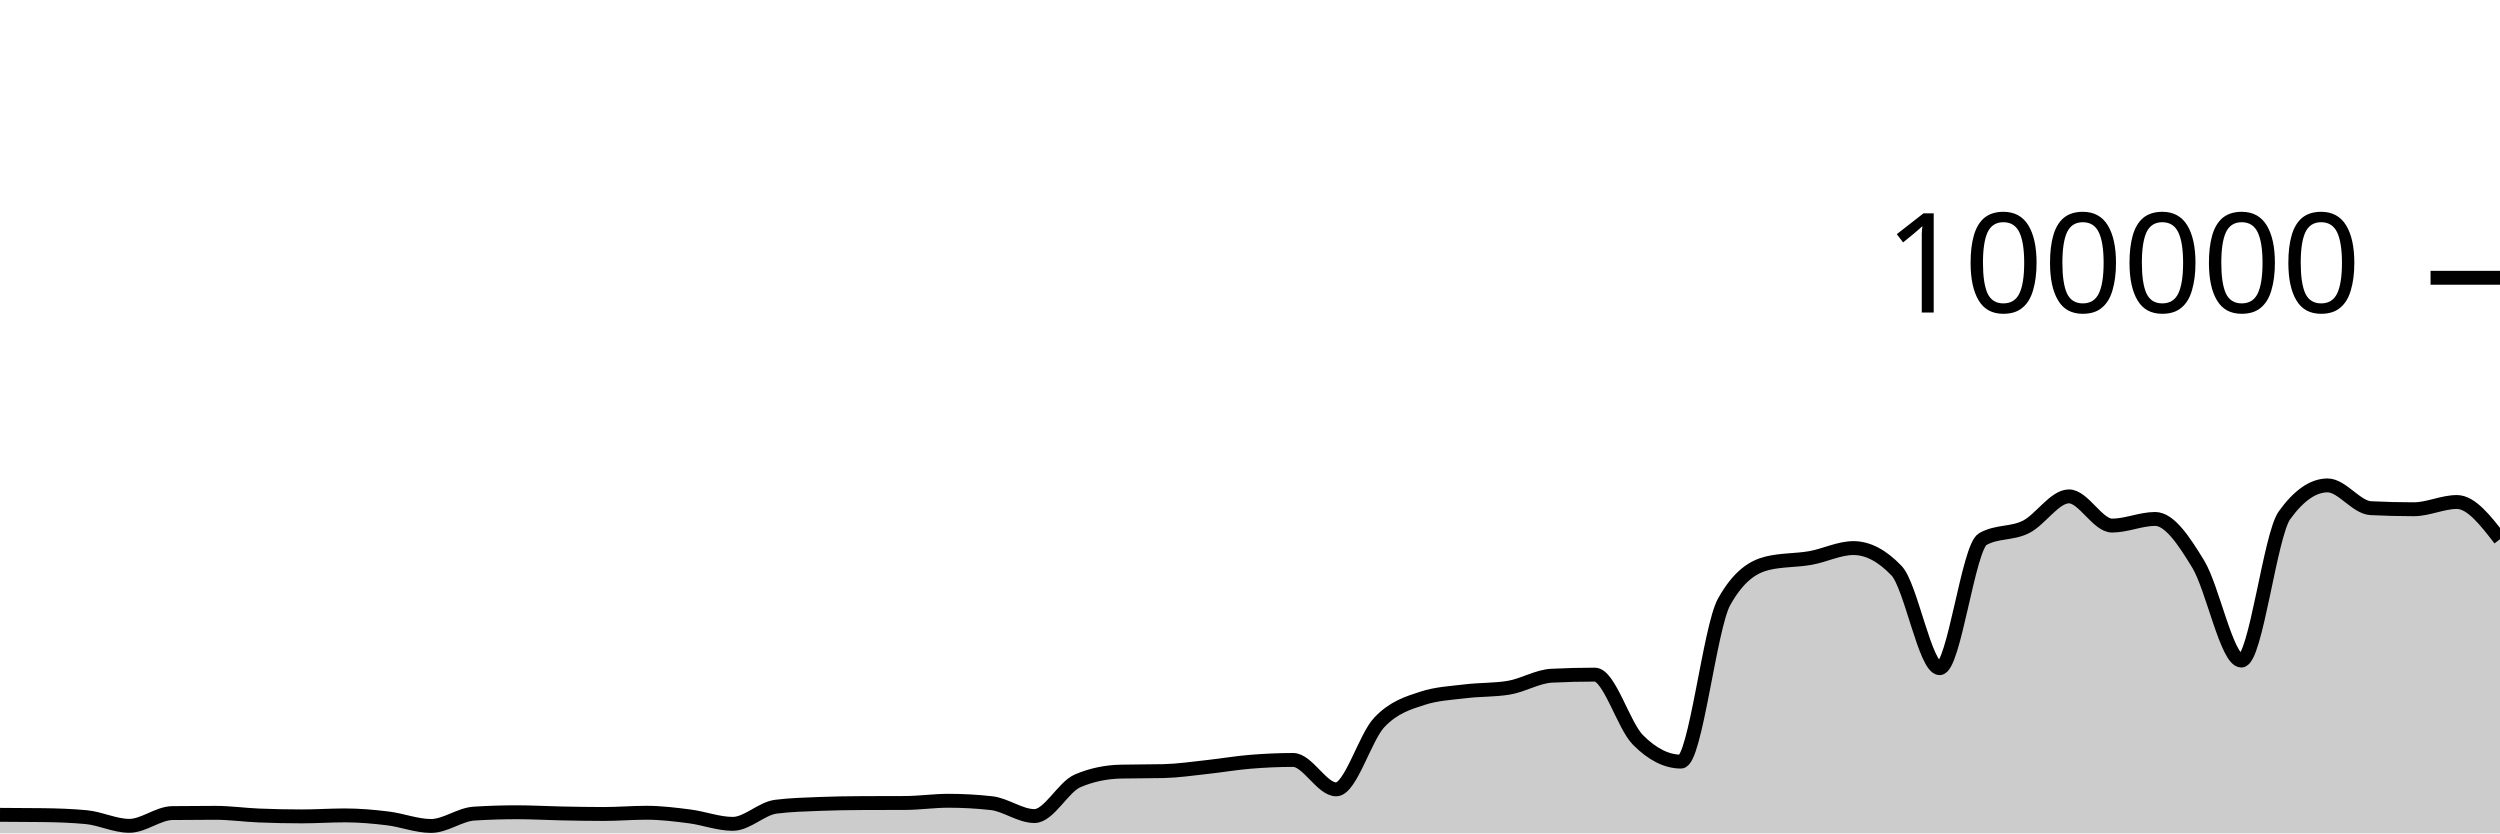
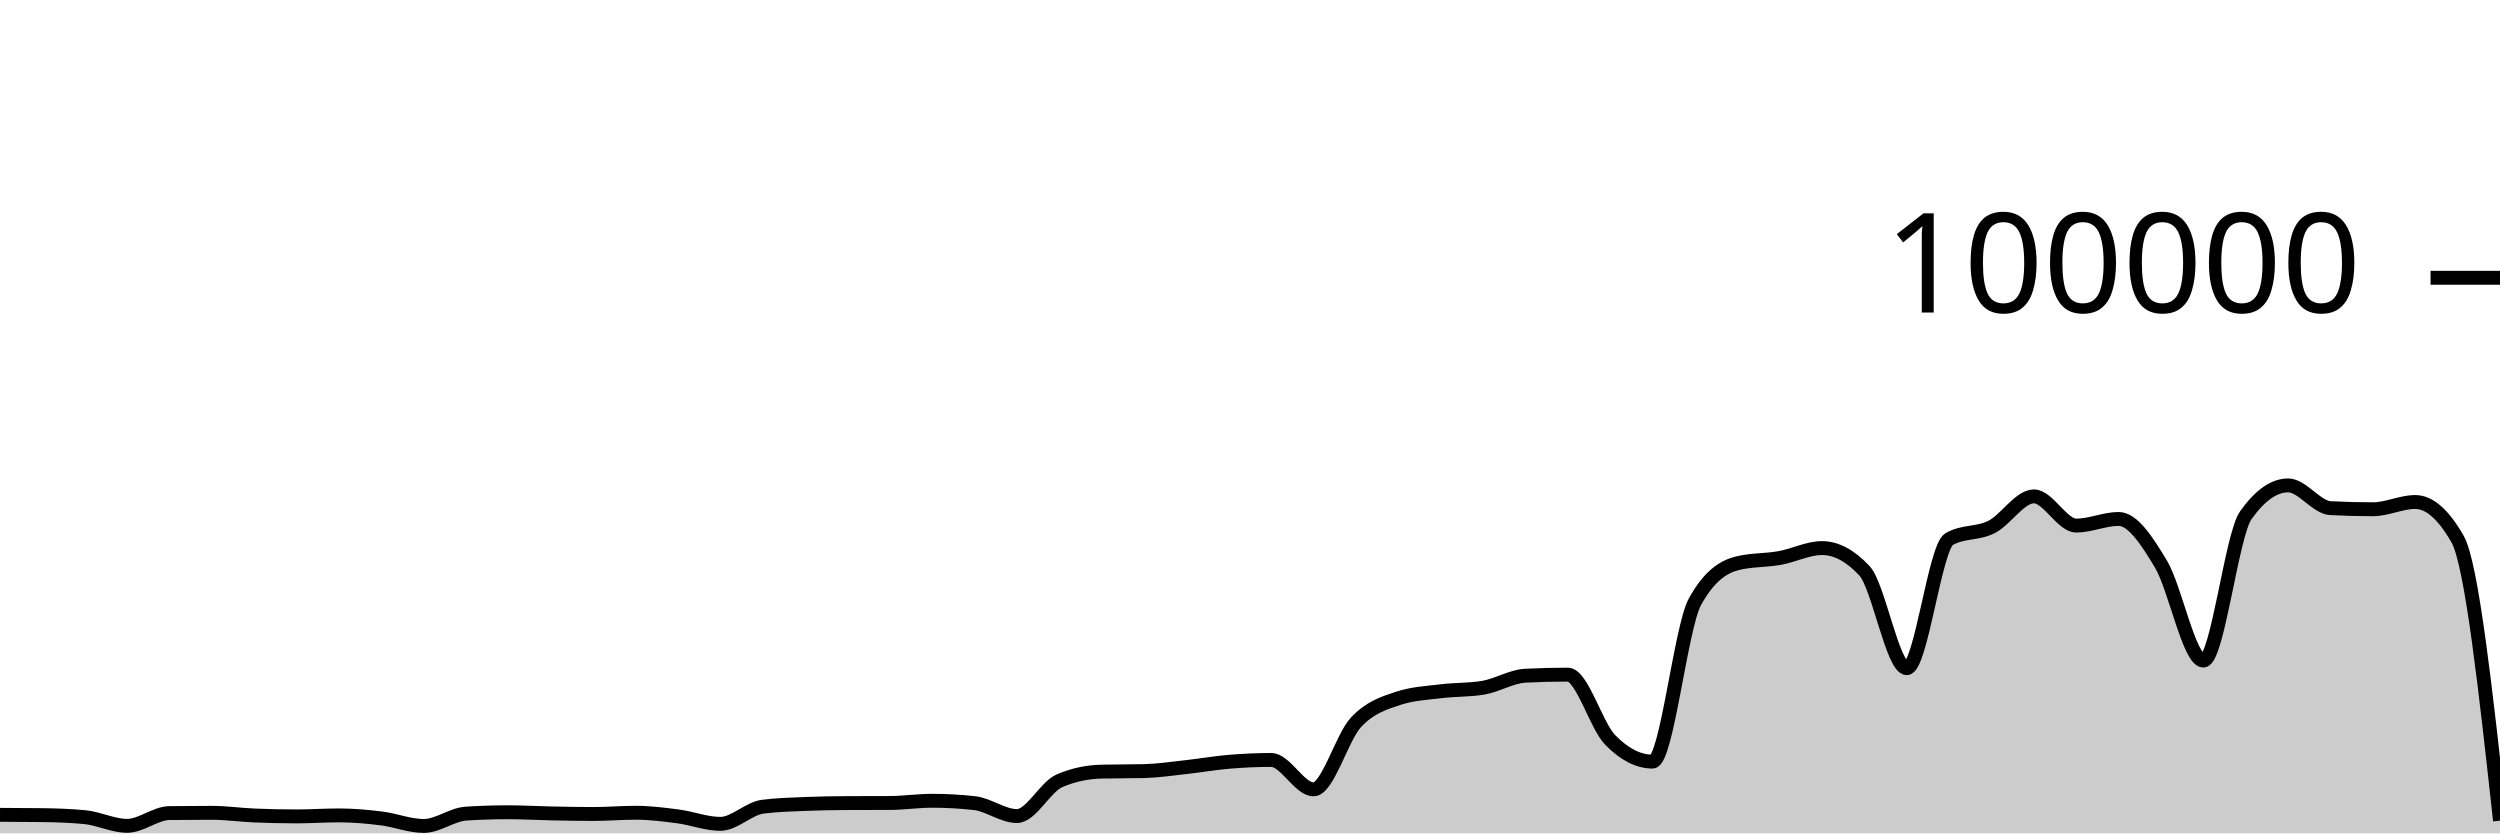
<svg xmlns="http://www.w3.org/2000/svg" viewBox="0 0 180 60">
  <g transform="translate(0,20)">
-     <path class="area" fill="rgba(0, 0, 0, 0.2)" d="M0,38.668C1.034,38.672,2.069,38.675,3.103,38.689C4.138,38.702,5.172,38.737,6.207,38.834C7.241,38.931,8.276,39.46,9.31,39.46C10.345,39.46,11.379,38.555,12.414,38.542C13.448,38.529,14.483,38.523,15.517,38.523C16.552,38.523,17.586,38.672,18.621,38.715C19.655,38.758,20.69,38.78,21.724,38.78C22.759,38.78,23.793,38.708,24.828,38.708C25.862,38.708,26.897,38.799,27.931,38.926C28.966,39.053,30,39.469,31.034,39.469C32.069,39.469,33.103,38.644,34.138,38.579C35.172,38.514,36.207,38.482,37.241,38.482C38.276,38.482,39.31,38.544,40.345,38.565C41.379,38.586,42.414,38.607,43.448,38.607C44.483,38.607,45.517,38.518,46.552,38.518C47.586,38.518,48.621,38.647,49.655,38.78C50.69,38.914,51.724,39.317,52.759,39.317C53.793,39.317,54.828,38.215,55.862,38.083C56.897,37.951,57.931,37.926,58.966,37.884C60,37.843,61.034,37.826,62.069,37.822C63.103,37.817,64.138,37.819,65.172,37.814C66.207,37.81,67.241,37.655,68.276,37.655C69.31,37.655,70.345,37.712,71.379,37.826C72.414,37.941,73.448,38.756,74.483,38.756C75.517,38.756,76.552,36.666,77.586,36.222C78.621,35.778,79.655,35.581,80.69,35.556C81.724,35.532,82.759,35.544,83.793,35.519C84.828,35.494,85.862,35.339,86.897,35.227C87.931,35.116,88.966,34.935,90,34.85C91.034,34.765,92.069,34.716,93.103,34.716C94.138,34.716,95.172,36.834,96.207,36.834C97.241,36.834,98.276,33.104,99.31,32.011C100.345,30.919,101.379,30.615,102.414,30.278C103.448,29.94,104.483,29.897,105.517,29.771C106.552,29.644,107.586,29.687,108.621,29.518C109.655,29.35,110.69,28.703,111.724,28.651C112.759,28.599,113.793,28.573,114.828,28.573C115.862,28.573,116.897,32.231,117.931,33.273C118.966,34.315,120,34.836,121.034,34.836C122.069,34.836,123.103,25.175,124.138,23.328C125.172,21.48,126.207,20.81,127.241,20.556C128.276,20.303,129.31,20.359,130.345,20.176C131.379,19.994,132.414,19.462,133.448,19.462C134.483,19.462,135.517,20.005,136.552,21.091C137.586,22.177,138.621,28.109,139.655,28.109C140.69,28.109,141.724,19.397,142.759,18.815C143.793,18.233,144.828,18.455,145.862,17.942C146.897,17.43,147.931,15.739,148.966,15.739C150,15.739,151.034,17.842,152.069,17.842C153.103,17.842,154.138,17.364,155.172,17.364C156.207,17.364,157.241,18.924,158.276,20.623C159.31,22.323,160.345,27.562,161.379,27.562C162.414,27.562,163.448,18.534,164.483,17.1C165.517,15.666,166.552,14.949,167.586,14.949C168.621,14.949,169.655,16.535,170.69,16.587C171.724,16.64,172.759,16.666,173.793,16.666C174.828,16.666,175.862,16.144,176.897,16.144C177.931,16.144,178.966,17.483,180,18.822L180,40C178.966,40,177.931,40,176.897,40C175.862,40,174.828,40,173.793,40C172.759,40,171.724,40,170.69,40C169.655,40,168.621,40,167.586,40C166.552,40,165.517,40,164.483,40C163.448,40,162.414,40,161.379,40C160.345,40,159.31,40,158.276,40C157.241,40,156.207,40,155.172,40C154.138,40,153.103,40,152.069,40C151.034,40,150,40,148.966,40C147.931,40,146.897,40,145.862,40C144.828,40,143.793,40,142.759,40C141.724,40,140.69,40,139.655,40C138.621,40,137.586,40,136.552,40C135.517,40,134.483,40,133.448,40C132.414,40,131.379,40,130.345,40C129.31,40,128.276,40,127.241,40C126.207,40,125.172,40,124.138,40C123.103,40,122.069,40,121.034,40C120,40,118.966,40,117.931,40C116.897,40,115.862,40,114.828,40C113.793,40,112.759,40,111.724,40C110.69,40,109.655,40,108.621,40C107.586,40,106.552,40,105.517,40C104.483,40,103.448,40,102.414,40C101.379,40,100.345,40,99.31,40C98.276,40,97.241,40,96.207,40C95.172,40,94.138,40,93.103,40C92.069,40,91.034,40,90,40C88.966,40,87.931,40,86.897,40C85.862,40,84.828,40,83.793,40C82.759,40,81.724,40,80.69,40C79.655,40,78.621,40,77.586,40C76.552,40,75.517,40,74.483,40C73.448,40,72.414,40,71.379,40C70.345,40,69.31,40,68.276,40C67.241,40,66.207,40,65.172,40C64.138,40,63.103,40,62.069,40C61.034,40,60,40,58.966,40C57.931,40,56.897,40,55.862,40C54.828,40,53.793,40,52.759,40C51.724,40,50.69,40,49.655,40C48.621,40,47.586,40,46.552,40C45.517,40,44.483,40,43.448,40C42.414,40,41.379,40,40.345,40C39.31,40,38.276,40,37.241,40C36.207,40,35.172,40,34.138,40C33.103,40,32.069,40,31.034,40C30,40,28.966,40,27.931,40C26.897,40,25.862,40,24.828,40C23.793,40,22.759,40,21.724,40C20.69,40,19.655,40,18.621,40C17.586,40,16.552,40,15.517,40C14.483,40,13.448,40,12.414,40C11.379,40,10.345,40,9.31,40C8.276,40,7.241,40,6.207,40C5.172,40,4.138,40,3.103,40C2.069,40,1.034,40,0,40Z" />
-     <path class="line" stroke="black" fill="none" d="M0,38.668C1.034,38.672,2.069,38.675,3.103,38.689C4.138,38.702,5.172,38.737,6.207,38.834C7.241,38.931,8.276,39.46,9.31,39.46C10.345,39.46,11.379,38.555,12.414,38.542C13.448,38.529,14.483,38.523,15.517,38.523C16.552,38.523,17.586,38.672,18.621,38.715C19.655,38.758,20.69,38.78,21.724,38.78C22.759,38.78,23.793,38.708,24.828,38.708C25.862,38.708,26.897,38.799,27.931,38.926C28.966,39.053,30,39.469,31.034,39.469C32.069,39.469,33.103,38.644,34.138,38.579C35.172,38.514,36.207,38.482,37.241,38.482C38.276,38.482,39.31,38.544,40.345,38.565C41.379,38.586,42.414,38.607,43.448,38.607C44.483,38.607,45.517,38.518,46.552,38.518C47.586,38.518,48.621,38.647,49.655,38.78C50.69,38.914,51.724,39.317,52.759,39.317C53.793,39.317,54.828,38.215,55.862,38.083C56.897,37.951,57.931,37.926,58.966,37.884C60,37.843,61.034,37.826,62.069,37.822C63.103,37.817,64.138,37.819,65.172,37.814C66.207,37.81,67.241,37.655,68.276,37.655C69.31,37.655,70.345,37.712,71.379,37.826C72.414,37.941,73.448,38.756,74.483,38.756C75.517,38.756,76.552,36.666,77.586,36.222C78.621,35.778,79.655,35.581,80.69,35.556C81.724,35.532,82.759,35.544,83.793,35.519C84.828,35.494,85.862,35.339,86.897,35.227C87.931,35.116,88.966,34.935,90,34.85C91.034,34.765,92.069,34.716,93.103,34.716C94.138,34.716,95.172,36.834,96.207,36.834C97.241,36.834,98.276,33.104,99.31,32.011C100.345,30.919,101.379,30.615,102.414,30.278C103.448,29.94,104.483,29.897,105.517,29.771C106.552,29.644,107.586,29.687,108.621,29.518C109.655,29.35,110.69,28.703,111.724,28.651C112.759,28.599,113.793,28.573,114.828,28.573C115.862,28.573,116.897,32.231,117.931,33.273C118.966,34.315,120,34.836,121.034,34.836C122.069,34.836,123.103,25.175,124.138,23.328C125.172,21.48,126.207,20.81,127.241,20.556C128.276,20.303,129.31,20.359,130.345,20.176C131.379,19.994,132.414,19.462,133.448,19.462C134.483,19.462,135.517,20.005,136.552,21.091C137.586,22.177,138.621,28.109,139.655,28.109C140.69,28.109,141.724,19.397,142.759,18.815C143.793,18.233,144.828,18.455,145.862,17.942C146.897,17.43,147.931,15.739,148.966,15.739C150,15.739,151.034,17.842,152.069,17.842C153.103,17.842,154.138,17.364,155.172,17.364C156.207,17.364,157.241,18.924,158.276,20.623C159.31,22.323,160.345,27.562,161.379,27.562C162.414,27.562,163.448,18.534,164.483,17.1C165.517,15.666,166.552,14.949,167.586,14.949C168.621,14.949,169.655,16.535,170.69,16.587C171.724,16.64,172.759,16.666,173.793,16.666C174.828,16.666,175.862,16.144,176.897,16.144C177.931,16.144,178.966,17.483,180,18.822" />
+     <path class="area" fill="rgba(0, 0, 0, 0.2)" d="M0,38.668C1.017,38.672,2.034,38.675,3.051,38.689C4.068,38.702,5.085,38.737,6.102,38.834C7.119,38.931,8.136,39.46,9.153,39.46C10.169,39.46,11.186,38.555,12.203,38.542C13.22,38.529,14.237,38.523,15.254,38.523C16.271,38.523,17.288,38.672,18.305,38.715C19.322,38.758,20.339,38.78,21.356,38.78C22.373,38.78,23.39,38.708,24.407,38.708C25.424,38.708,26.441,38.799,27.458,38.926C28.475,39.053,29.492,39.469,30.508,39.469C31.525,39.469,32.542,38.644,33.559,38.579C34.576,38.514,35.593,38.482,36.61,38.482C37.627,38.482,38.644,38.544,39.661,38.565C40.678,38.586,41.695,38.607,42.712,38.607C43.729,38.607,44.746,38.518,45.763,38.518C46.78,38.518,47.797,38.647,48.814,38.78C49.831,38.914,50.847,39.317,51.864,39.317C52.881,39.317,53.898,38.215,54.915,38.083C55.932,37.951,56.949,37.926,57.966,37.884C58.983,37.843,60,37.826,61.017,37.822C62.034,37.817,63.051,37.819,64.068,37.814C65.085,37.81,66.102,37.655,67.119,37.655C68.136,37.655,69.153,37.712,70.169,37.826C71.186,37.941,72.203,38.756,73.22,38.756C74.237,38.756,75.254,36.666,76.271,36.222C77.288,35.778,78.305,35.581,79.322,35.556C80.339,35.532,81.356,35.544,82.373,35.519C83.39,35.494,84.407,35.339,85.424,35.227C86.441,35.116,87.458,34.935,88.475,34.85C89.492,34.765,90.508,34.716,91.525,34.716C92.542,34.716,93.559,36.834,94.576,36.834C95.593,36.834,96.61,33.104,97.627,32.011C98.644,30.919,99.661,30.615,100.678,30.278C101.695,29.94,102.712,29.897,103.729,29.771C104.746,29.644,105.763,29.687,106.78,29.518C107.797,29.35,108.814,28.703,109.831,28.651C110.847,28.599,111.864,28.573,112.881,28.573C113.898,28.573,114.915,32.231,115.932,33.273C116.949,34.315,117.966,34.836,118.983,34.836C120,34.836,121.017,25.175,122.034,23.328C123.051,21.48,124.068,20.81,125.085,20.556C126.102,20.303,127.119,20.359,128.136,20.176C129.153,19.994,130.169,19.462,131.186,19.462C132.203,19.462,133.22,20.005,134.237,21.091C135.254,22.177,136.271,28.109,137.288,28.109C138.305,28.109,139.322,19.397,140.339,18.815C141.356,18.233,142.373,18.455,143.39,17.942C144.407,17.43,145.424,15.739,146.441,15.739C147.458,15.739,148.475,17.842,149.492,17.842C150.508,17.842,151.525,17.364,152.542,17.364C153.559,17.364,154.576,18.924,155.593,20.623C156.61,22.323,157.627,27.562,158.644,27.562C159.661,27.562,160.678,18.534,161.695,17.1C162.712,15.666,163.729,14.949,164.746,14.949C165.763,14.949,166.78,16.535,167.797,16.587C168.814,16.64,169.831,16.666,170.847,16.666C171.864,16.666,172.881,16.144,173.898,16.144C174.915,16.144,175.932,17.037,176.949,18.822C177.966,20.608,178.983,29.848,180,39.088L180,40C178.983,40,177.966,40,176.949,40C175.932,40,174.915,40,173.898,40C172.881,40,171.864,40,170.847,40C169.831,40,168.814,40,167.797,40C166.78,40,165.763,40,164.746,40C163.729,40,162.712,40,161.695,40C160.678,40,159.661,40,158.644,40C157.627,40,156.61,40,155.593,40C154.576,40,153.559,40,152.542,40C151.525,40,150.508,40,149.492,40C148.475,40,147.458,40,146.441,40C145.424,40,144.407,40,143.39,40C142.373,40,141.356,40,140.339,40C139.322,40,138.305,40,137.288,40C136.271,40,135.254,40,134.237,40C133.22,40,132.203,40,131.186,40C130.169,40,129.153,40,128.136,40C127.119,40,126.102,40,125.085,40C124.068,40,123.051,40,122.034,40C121.017,40,120,40,118.983,40C117.966,40,116.949,40,115.932,40C114.915,40,113.898,40,112.881,40C111.864,40,110.847,40,109.831,40C108.814,40,107.797,40,106.78,40C105.763,40,104.746,40,103.729,40C102.712,40,101.695,40,100.678,40C99.661,40,98.644,40,97.627,40C96.61,40,95.593,40,94.576,40C93.559,40,92.542,40,91.525,40C90.508,40,89.492,40,88.475,40C87.458,40,86.441,40,85.424,40C84.407,40,83.39,40,82.373,40C81.356,40,80.339,40,79.322,40C78.305,40,77.288,40,76.271,40C75.254,40,74.237,40,73.22,40C72.203,40,71.186,40,70.169,40C69.153,40,68.136,40,67.119,40C66.102,40,65.085,40,64.068,40C63.051,40,62.034,40,61.017,40C60,40,58.983,40,57.966,40C56.949,40,55.932,40,54.915,40C53.898,40,52.881,40,51.864,40C50.847,40,49.831,40,48.814,40C47.797,40,46.78,40,45.763,40C44.746,40,43.729,40,42.712,40C41.695,40,40.678,40,39.661,40C38.644,40,37.627,40,36.61,40C35.593,40,34.576,40,33.559,40C32.542,40,31.525,40,30.508,40C29.492,40,28.475,40,27.458,40C26.441,40,25.424,40,24.407,40C23.39,40,22.373,40,21.356,40C20.339,40,19.322,40,18.305,40C17.288,40,16.271,40,15.254,40C14.237,40,13.22,40,12.203,40C11.186,40,10.169,40,9.153,40C8.136,40,7.119,40,6.102,40C5.085,40,4.068,40,3.051,40C2.034,40,1.017,40,0,40Z" />
+     <path class="line" stroke="black" fill="none" d="M0,38.668C1.017,38.672,2.034,38.675,3.051,38.689C4.068,38.702,5.085,38.737,6.102,38.834C7.119,38.931,8.136,39.46,9.153,39.46C10.169,39.46,11.186,38.555,12.203,38.542C13.22,38.529,14.237,38.523,15.254,38.523C16.271,38.523,17.288,38.672,18.305,38.715C19.322,38.758,20.339,38.78,21.356,38.78C22.373,38.78,23.39,38.708,24.407,38.708C25.424,38.708,26.441,38.799,27.458,38.926C28.475,39.053,29.492,39.469,30.508,39.469C31.525,39.469,32.542,38.644,33.559,38.579C34.576,38.514,35.593,38.482,36.61,38.482C37.627,38.482,38.644,38.544,39.661,38.565C40.678,38.586,41.695,38.607,42.712,38.607C43.729,38.607,44.746,38.518,45.763,38.518C46.78,38.518,47.797,38.647,48.814,38.78C49.831,38.914,50.847,39.317,51.864,39.317C52.881,39.317,53.898,38.215,54.915,38.083C55.932,37.951,56.949,37.926,57.966,37.884C58.983,37.843,60,37.826,61.017,37.822C62.034,37.817,63.051,37.819,64.068,37.814C65.085,37.81,66.102,37.655,67.119,37.655C68.136,37.655,69.153,37.712,70.169,37.826C71.186,37.941,72.203,38.756,73.22,38.756C74.237,38.756,75.254,36.666,76.271,36.222C77.288,35.778,78.305,35.581,79.322,35.556C80.339,35.532,81.356,35.544,82.373,35.519C83.39,35.494,84.407,35.339,85.424,35.227C86.441,35.116,87.458,34.935,88.475,34.85C89.492,34.765,90.508,34.716,91.525,34.716C92.542,34.716,93.559,36.834,94.576,36.834C95.593,36.834,96.61,33.104,97.627,32.011C98.644,30.919,99.661,30.615,100.678,30.278C101.695,29.94,102.712,29.897,103.729,29.771C104.746,29.644,105.763,29.687,106.78,29.518C107.797,29.35,108.814,28.703,109.831,28.651C110.847,28.599,111.864,28.573,112.881,28.573C113.898,28.573,114.915,32.231,115.932,33.273C116.949,34.315,117.966,34.836,118.983,34.836C120,34.836,121.017,25.175,122.034,23.328C123.051,21.48,124.068,20.81,125.085,20.556C126.102,20.303,127.119,20.359,128.136,20.176C129.153,19.994,130.169,19.462,131.186,19.462C132.203,19.462,133.22,20.005,134.237,21.091C135.254,22.177,136.271,28.109,137.288,28.109C138.305,28.109,139.322,19.397,140.339,18.815C141.356,18.233,142.373,18.455,143.39,17.942C144.407,17.43,145.424,15.739,146.441,15.739C147.458,15.739,148.475,17.842,149.492,17.842C150.508,17.842,151.525,17.364,152.542,17.364C153.559,17.364,154.576,18.924,155.593,20.623C156.61,22.323,157.627,27.562,158.644,27.562C159.661,27.562,160.678,18.534,161.695,17.1C162.712,15.666,163.729,14.949,164.746,14.949C165.763,14.949,166.78,16.535,167.797,16.587C168.814,16.64,169.831,16.666,170.847,16.666C171.864,16.666,172.881,16.144,173.898,16.144C174.915,16.144,175.932,17.037,176.949,18.822C177.966,20.608,178.983,29.848,180,39.088" />
    <path class="axis-ceiling" stroke-width="1" stroke="black" fill="none" d="M175,0L180,0" />
    <text class="axis-ceiling-label" font-family="sans-serif" text-anchor="end" font-size="10px" x="170" y="2.5">100000</text>
  </g>
</svg>
